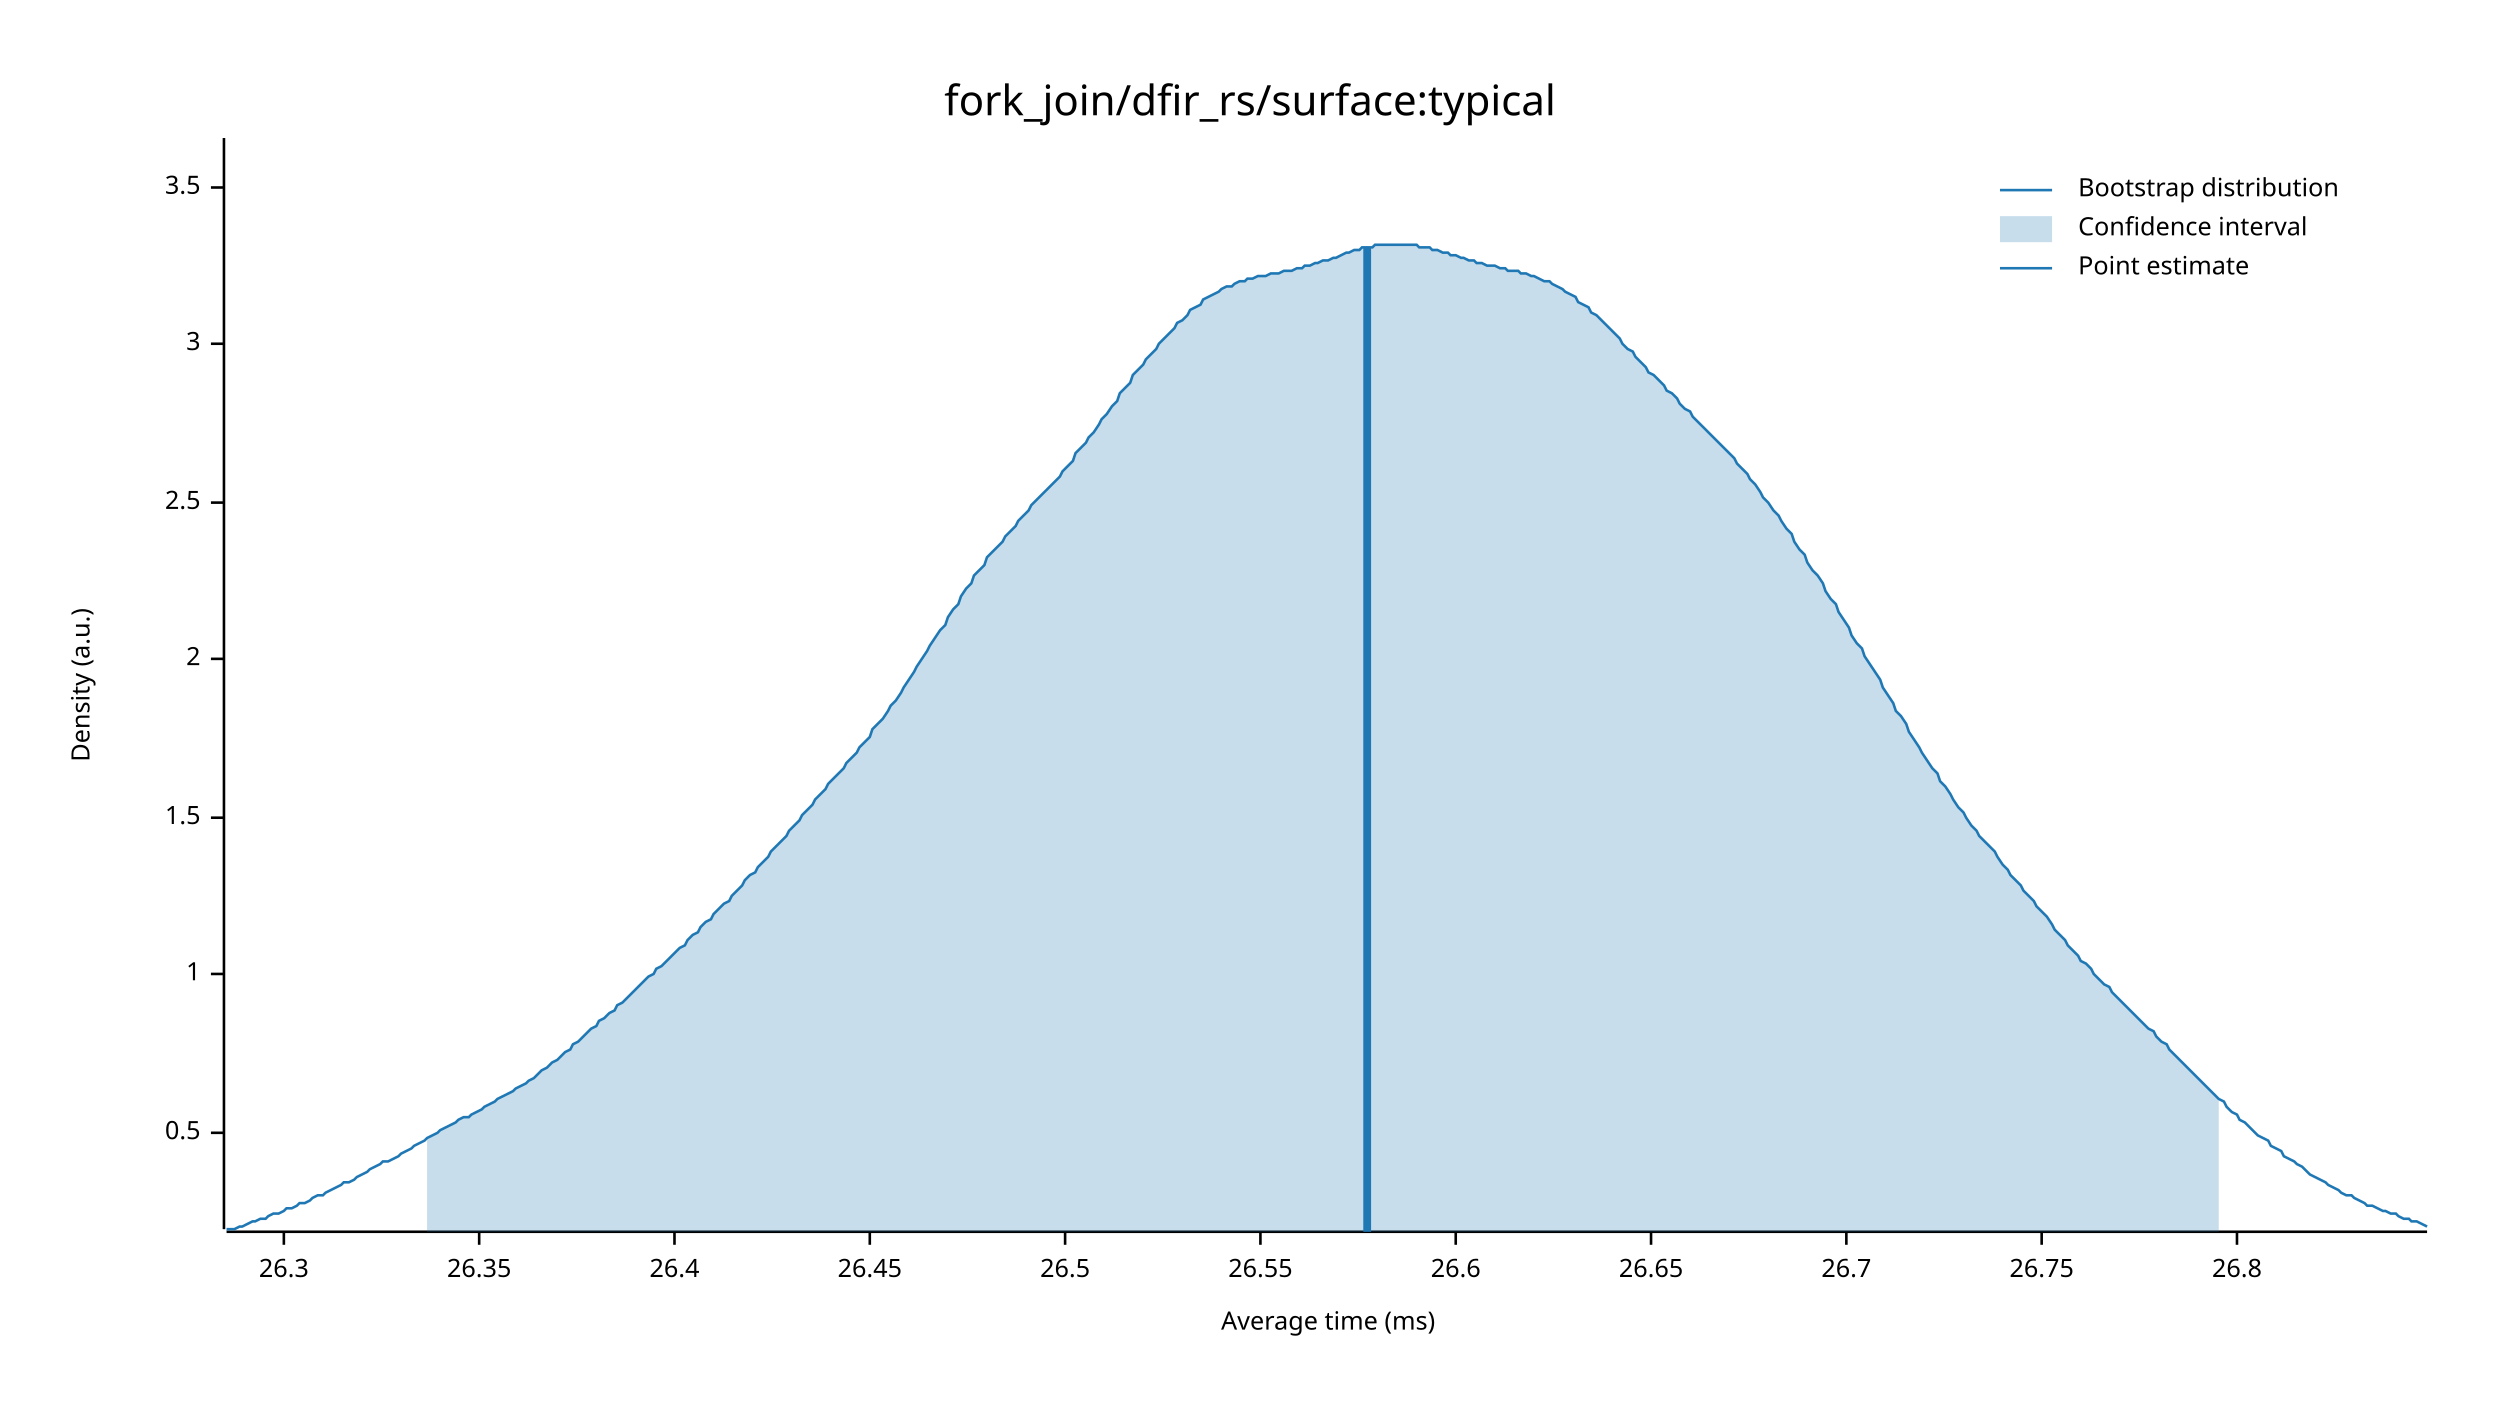
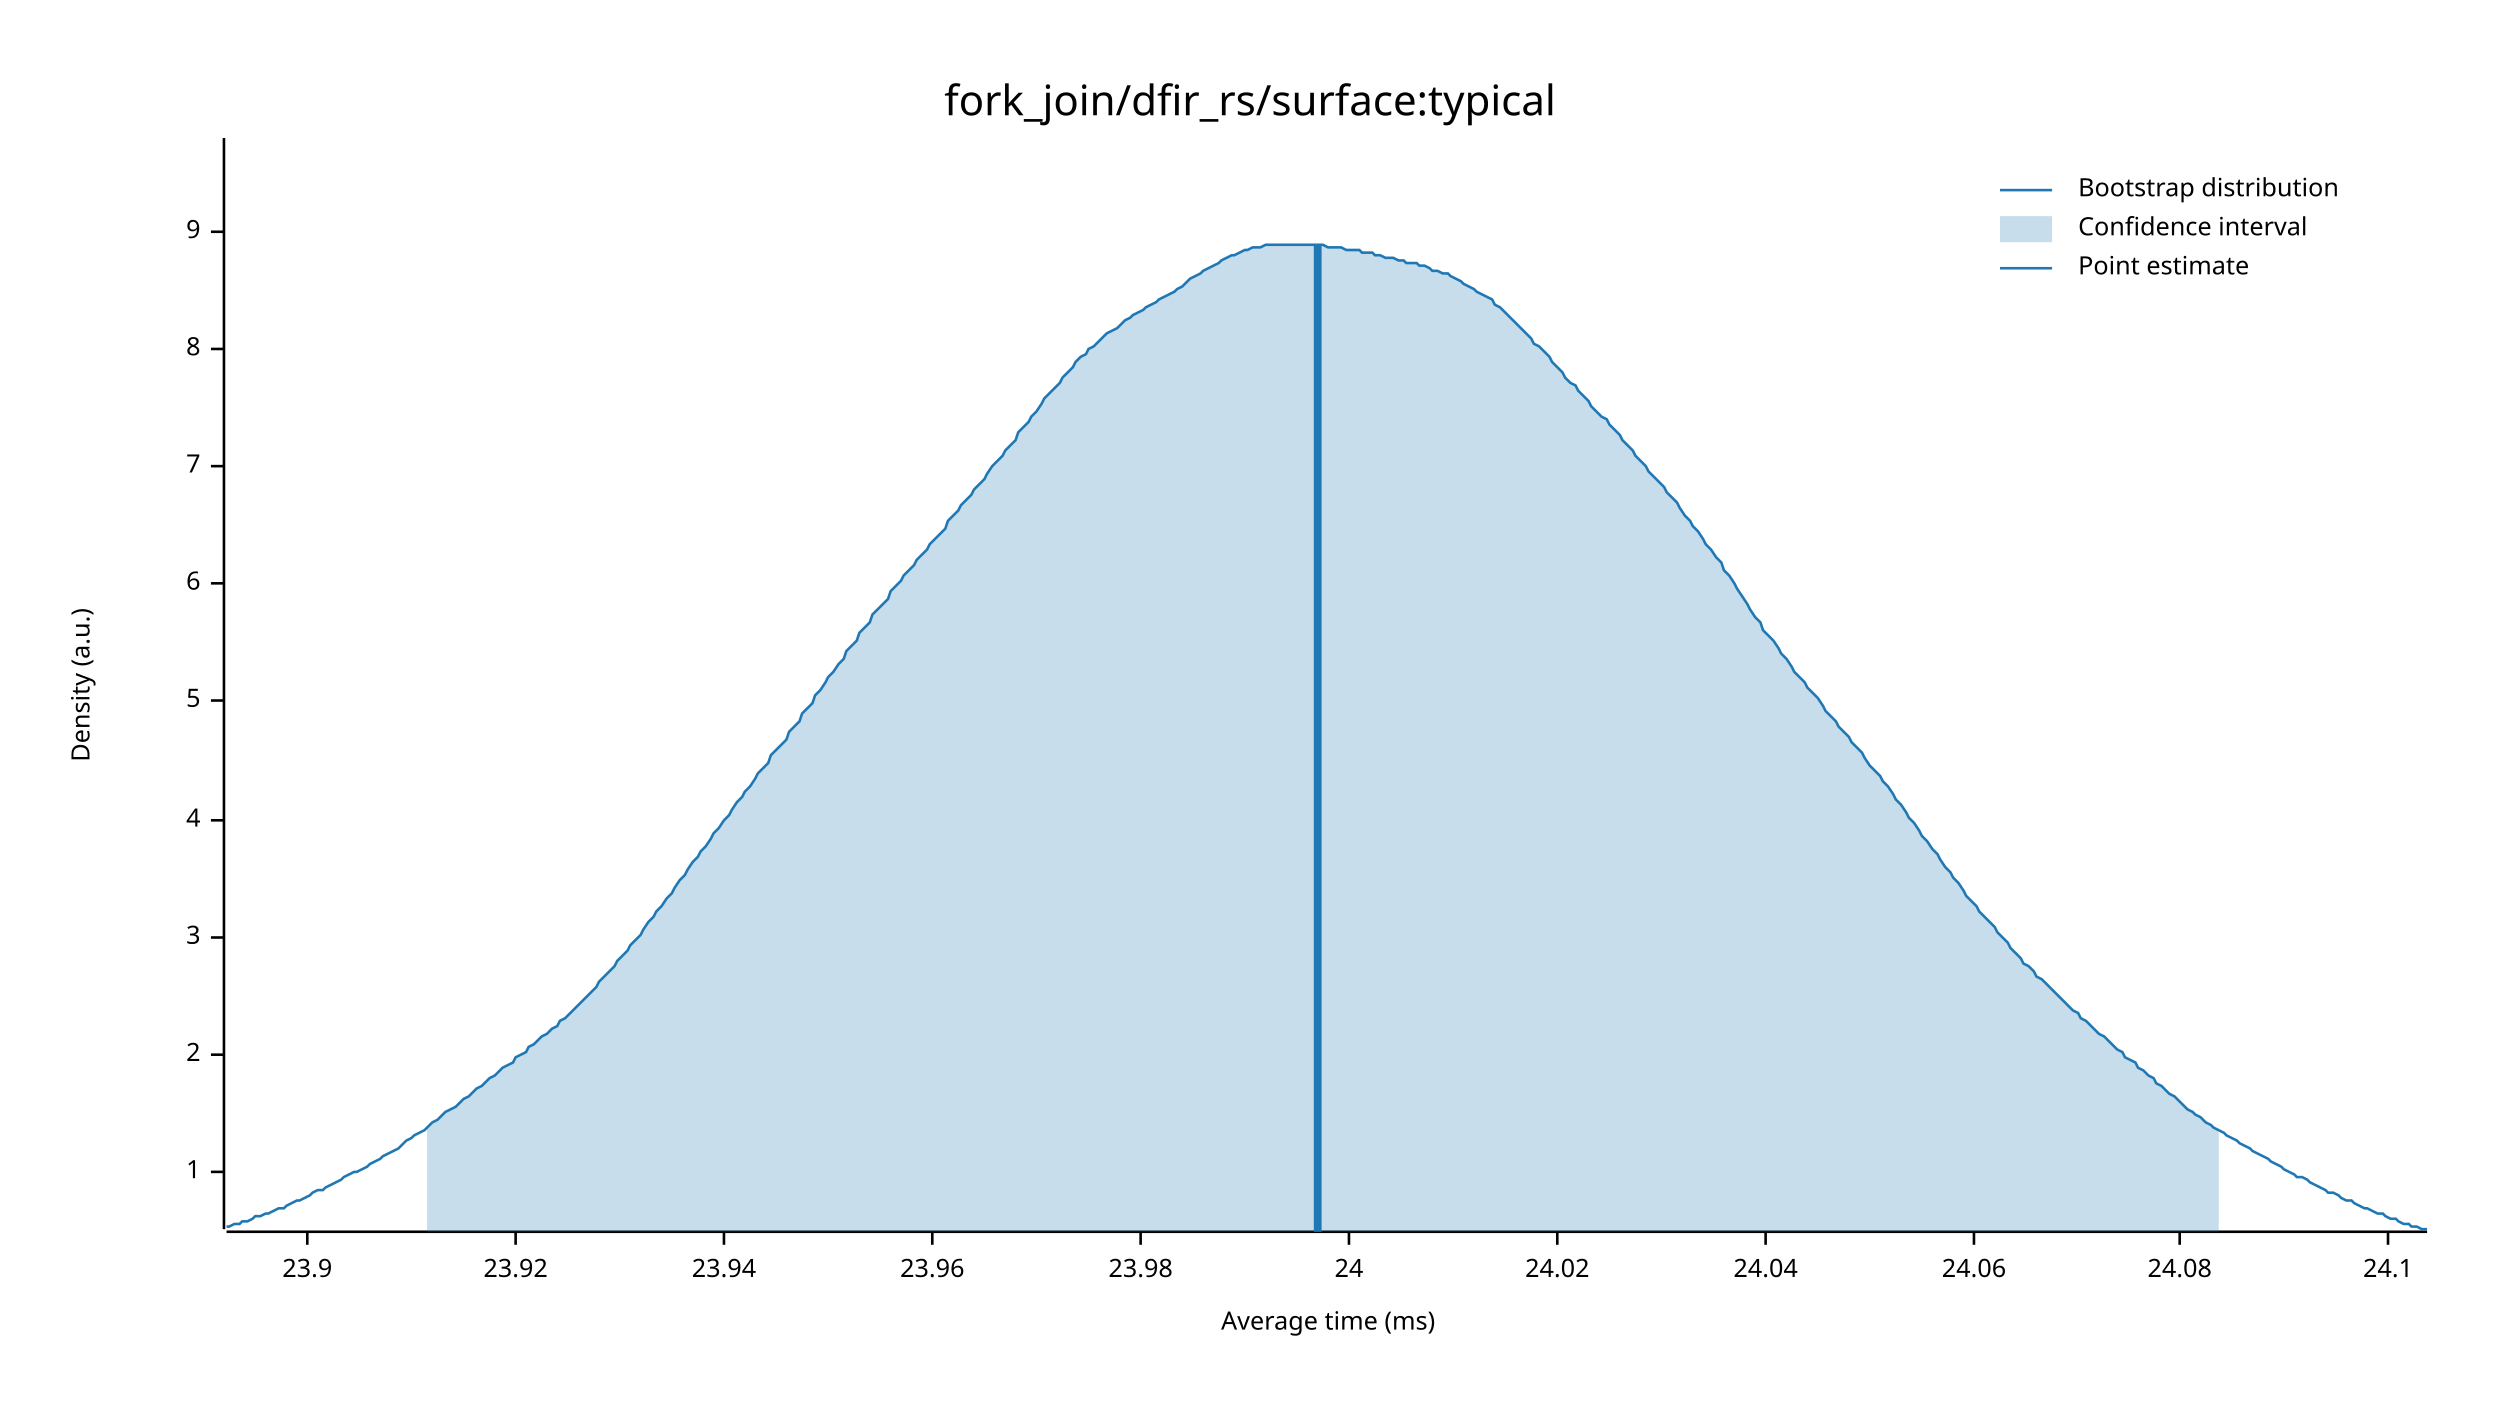
<svg xmlns="http://www.w3.org/2000/svg" width="960" height="540" viewBox="0 0 960 540">
  <text x="480" y="32" dy="0.76em" text-anchor="middle" font-family="sans-serif" font-size="16.129" opacity="1" fill="#000000">
fork_join/dfir_rs/surface:typical
</text>
  <text x="27" y="263" dy="0.76em" text-anchor="middle" font-family="sans-serif" font-size="9.677" opacity="1" fill="#000000" transform="rotate(270, 27, 263)">
Density (a.u.)
</text>
  <text x="510" y="513" dy="-0.5ex" text-anchor="middle" font-family="sans-serif" font-size="9.677" opacity="1" fill="#000000">
Average time (ms)
</text>
  <polyline fill="none" opacity="1" stroke="#000000" stroke-width="1" points="86,53 86,472 " />
-   <text x="77" y="435" dy="0.5ex" text-anchor="end" font-family="sans-serif" font-size="9.677" opacity="1" fill="#000000">
- 0.5
- </text>
-   <polyline fill="none" opacity="1" stroke="#000000" stroke-width="1" points="81,435 86,435 " />
-   <text x="77" y="374" dy="0.5ex" text-anchor="end" font-family="sans-serif" font-size="9.677" opacity="1" fill="#000000">
+   <text x="77" y="450" dy="0.5ex" text-anchor="end" font-family="sans-serif" font-size="9.677" opacity="1" fill="#000000">
1
</text>
-   <polyline fill="none" opacity="1" stroke="#000000" stroke-width="1" points="81,374 86,374 " />
-   <text x="77" y="314" dy="0.5ex" text-anchor="end" font-family="sans-serif" font-size="9.677" opacity="1" fill="#000000">
- 1.5
- </text>
-   <polyline fill="none" opacity="1" stroke="#000000" stroke-width="1" points="81,314 86,314 " />
-   <text x="77" y="253" dy="0.5ex" text-anchor="end" font-family="sans-serif" font-size="9.677" opacity="1" fill="#000000">
+   <polyline fill="none" opacity="1" stroke="#000000" stroke-width="1" points="81,450 86,450 " />
+   <text x="77" y="405" dy="0.5ex" text-anchor="end" font-family="sans-serif" font-size="9.677" opacity="1" fill="#000000">
2
</text>
-   <polyline fill="none" opacity="1" stroke="#000000" stroke-width="1" points="81,253 86,253 " />
-   <text x="77" y="193" dy="0.5ex" text-anchor="end" font-family="sans-serif" font-size="9.677" opacity="1" fill="#000000">
- 2.5
- </text>
-   <polyline fill="none" opacity="1" stroke="#000000" stroke-width="1" points="81,193 86,193 " />
-   <text x="77" y="132" dy="0.5ex" text-anchor="end" font-family="sans-serif" font-size="9.677" opacity="1" fill="#000000">
+   <polyline fill="none" opacity="1" stroke="#000000" stroke-width="1" points="81,405 86,405 " />
+   <text x="77" y="360" dy="0.5ex" text-anchor="end" font-family="sans-serif" font-size="9.677" opacity="1" fill="#000000">
3
</text>
-   <polyline fill="none" opacity="1" stroke="#000000" stroke-width="1" points="81,132 86,132 " />
-   <text x="77" y="72" dy="0.5ex" text-anchor="end" font-family="sans-serif" font-size="9.677" opacity="1" fill="#000000">
- 3.5
+   <polyline fill="none" opacity="1" stroke="#000000" stroke-width="1" points="81,360 86,360 " />
+   <text x="77" y="315" dy="0.5ex" text-anchor="end" font-family="sans-serif" font-size="9.677" opacity="1" fill="#000000">
+ 4
</text>
-   <polyline fill="none" opacity="1" stroke="#000000" stroke-width="1" points="81,72 86,72 " />
+   <polyline fill="none" opacity="1" stroke="#000000" stroke-width="1" points="81,315 86,315 " />
+   <text x="77" y="269" dy="0.5ex" text-anchor="end" font-family="sans-serif" font-size="9.677" opacity="1" fill="#000000">
+ 5
+ </text>
+   <polyline fill="none" opacity="1" stroke="#000000" stroke-width="1" points="81,269 86,269 " />
+   <text x="77" y="224" dy="0.5ex" text-anchor="end" font-family="sans-serif" font-size="9.677" opacity="1" fill="#000000">
+ 6
+ </text>
+   <polyline fill="none" opacity="1" stroke="#000000" stroke-width="1" points="81,224 86,224 " />
+   <text x="77" y="179" dy="0.5ex" text-anchor="end" font-family="sans-serif" font-size="9.677" opacity="1" fill="#000000">
+ 7
+ </text>
+   <polyline fill="none" opacity="1" stroke="#000000" stroke-width="1" points="81,179 86,179 " />
+   <text x="77" y="134" dy="0.5ex" text-anchor="end" font-family="sans-serif" font-size="9.677" opacity="1" fill="#000000">
+ 8
+ </text>
+   <polyline fill="none" opacity="1" stroke="#000000" stroke-width="1" points="81,134 86,134 " />
+   <text x="77" y="89" dy="0.5ex" text-anchor="end" font-family="sans-serif" font-size="9.677" opacity="1" fill="#000000">
+ 9
+ </text>
+   <polyline fill="none" opacity="1" stroke="#000000" stroke-width="1" points="81,89 86,89 " />
  <polyline fill="none" opacity="1" stroke="#000000" stroke-width="1" points="87,473 932,473 " />
-   <text x="109" y="483" dy="0.76em" text-anchor="middle" font-family="sans-serif" font-size="9.677" opacity="1" fill="#000000">
- 26.3
+   <text x="118" y="483" dy="0.76em" text-anchor="middle" font-family="sans-serif" font-size="9.677" opacity="1" fill="#000000">
+ 23.9
</text>
-   <polyline fill="none" opacity="1" stroke="#000000" stroke-width="1" points="109,473 109,478 " />
-   <text x="184" y="483" dy="0.76em" text-anchor="middle" font-family="sans-serif" font-size="9.677" opacity="1" fill="#000000">
- 26.35
+   <polyline fill="none" opacity="1" stroke="#000000" stroke-width="1" points="118,473 118,478 " />
+   <text x="198" y="483" dy="0.76em" text-anchor="middle" font-family="sans-serif" font-size="9.677" opacity="1" fill="#000000">
+ 23.92
</text>
-   <polyline fill="none" opacity="1" stroke="#000000" stroke-width="1" points="184,473 184,478 " />
-   <text x="259" y="483" dy="0.76em" text-anchor="middle" font-family="sans-serif" font-size="9.677" opacity="1" fill="#000000">
- 26.4
+   <polyline fill="none" opacity="1" stroke="#000000" stroke-width="1" points="198,473 198,478 " />
+   <text x="278" y="483" dy="0.76em" text-anchor="middle" font-family="sans-serif" font-size="9.677" opacity="1" fill="#000000">
+ 23.94
</text>
-   <polyline fill="none" opacity="1" stroke="#000000" stroke-width="1" points="259,473 259,478 " />
-   <text x="334" y="483" dy="0.76em" text-anchor="middle" font-family="sans-serif" font-size="9.677" opacity="1" fill="#000000">
- 26.45
+   <polyline fill="none" opacity="1" stroke="#000000" stroke-width="1" points="278,473 278,478 " />
+   <text x="358" y="483" dy="0.76em" text-anchor="middle" font-family="sans-serif" font-size="9.677" opacity="1" fill="#000000">
+ 23.96
</text>
-   <polyline fill="none" opacity="1" stroke="#000000" stroke-width="1" points="334,473 334,478 " />
-   <text x="409" y="483" dy="0.76em" text-anchor="middle" font-family="sans-serif" font-size="9.677" opacity="1" fill="#000000">
- 26.5
+   <polyline fill="none" opacity="1" stroke="#000000" stroke-width="1" points="358,473 358,478 " />
+   <text x="438" y="483" dy="0.76em" text-anchor="middle" font-family="sans-serif" font-size="9.677" opacity="1" fill="#000000">
+ 23.98
</text>
-   <polyline fill="none" opacity="1" stroke="#000000" stroke-width="1" points="409,473 409,478 " />
-   <text x="484" y="483" dy="0.76em" text-anchor="middle" font-family="sans-serif" font-size="9.677" opacity="1" fill="#000000">
- 26.55
+   <polyline fill="none" opacity="1" stroke="#000000" stroke-width="1" points="438,473 438,478 " />
+   <text x="518" y="483" dy="0.76em" text-anchor="middle" font-family="sans-serif" font-size="9.677" opacity="1" fill="#000000">
+ 24
</text>
-   <polyline fill="none" opacity="1" stroke="#000000" stroke-width="1" points="484,473 484,478 " />
-   <text x="559" y="483" dy="0.76em" text-anchor="middle" font-family="sans-serif" font-size="9.677" opacity="1" fill="#000000">
- 26.6
+   <polyline fill="none" opacity="1" stroke="#000000" stroke-width="1" points="518,473 518,478 " />
+   <text x="598" y="483" dy="0.76em" text-anchor="middle" font-family="sans-serif" font-size="9.677" opacity="1" fill="#000000">
+ 24.02
</text>
-   <polyline fill="none" opacity="1" stroke="#000000" stroke-width="1" points="559,473 559,478 " />
-   <text x="634" y="483" dy="0.76em" text-anchor="middle" font-family="sans-serif" font-size="9.677" opacity="1" fill="#000000">
- 26.65
+   <polyline fill="none" opacity="1" stroke="#000000" stroke-width="1" points="598,473 598,478 " />
+   <text x="678" y="483" dy="0.76em" text-anchor="middle" font-family="sans-serif" font-size="9.677" opacity="1" fill="#000000">
+ 24.04
</text>
-   <polyline fill="none" opacity="1" stroke="#000000" stroke-width="1" points="634,473 634,478 " />
-   <text x="709" y="483" dy="0.76em" text-anchor="middle" font-family="sans-serif" font-size="9.677" opacity="1" fill="#000000">
- 26.7
+   <polyline fill="none" opacity="1" stroke="#000000" stroke-width="1" points="678,473 678,478 " />
+   <text x="758" y="483" dy="0.76em" text-anchor="middle" font-family="sans-serif" font-size="9.677" opacity="1" fill="#000000">
+ 24.06
</text>
-   <polyline fill="none" opacity="1" stroke="#000000" stroke-width="1" points="709,473 709,478 " />
-   <text x="784" y="483" dy="0.76em" text-anchor="middle" font-family="sans-serif" font-size="9.677" opacity="1" fill="#000000">
- 26.75
+   <polyline fill="none" opacity="1" stroke="#000000" stroke-width="1" points="758,473 758,478 " />
+   <text x="837" y="483" dy="0.76em" text-anchor="middle" font-family="sans-serif" font-size="9.677" opacity="1" fill="#000000">
+ 24.08
</text>
-   <polyline fill="none" opacity="1" stroke="#000000" stroke-width="1" points="784,473 784,478 " />
-   <text x="859" y="483" dy="0.76em" text-anchor="middle" font-family="sans-serif" font-size="9.677" opacity="1" fill="#000000">
- 26.8
+   <polyline fill="none" opacity="1" stroke="#000000" stroke-width="1" points="837,473 837,478 " />
+   <text x="917" y="483" dy="0.76em" text-anchor="middle" font-family="sans-serif" font-size="9.677" opacity="1" fill="#000000">
+ 24.1
</text>
-   <polyline fill="none" opacity="1" stroke="#000000" stroke-width="1" points="859,473 859,478 " />
-   <polyline fill="none" opacity="1" stroke="#1F78B4" stroke-width="1" points="87,472 88,472 90,472 92,471 93,471 95,470 97,469 98,469 100,468 102,468 103,467 105,466 107,466 109,465 110,464 112,464 114,463 115,462 117,462 119,461 120,460 122,459 124,459 125,458 127,457 129,456 131,455 132,454 134,454 136,453 137,452 139,451 141,450 142,449 144,448 146,447 147,446 149,446 151,445 153,444 154,443 156,442 158,441 159,440 161,439 163,438 164,437 166,436 168,435 169,434 171,433 173,432 175,431 176,430 178,429 180,429 181,428 183,427 185,426 186,425 188,424 190,423 191,422 193,421 195,420 197,419 198,418 200,417 202,416 203,415 205,414 207,412 208,411 210,410 212,408 214,407 215,406 217,404 219,403 220,401 222,400 224,398 225,397 227,395 229,394 230,392 232,391 234,389 236,388 237,386 239,385 241,383 242,382 244,380 246,378 247,377 249,375 251,374 252,372 254,371 256,369 258,367 259,366 261,364 263,363 264,361 266,359 268,358 269,356 271,354 273,353 274,351 276,349 278,347 280,346 281,344 283,342 285,340 286,338 288,336 290,335 291,333 293,331 295,329 296,327 298,325 300,323 302,321 303,319 305,317 307,315 308,313 310,311 312,309 313,307 315,305 317,303 318,301 320,299 322,297 324,295 325,293 327,291 329,289 330,287 332,285 334,283 335,280 337,278 339,276 341,273 342,271 344,269 346,266 347,264 349,261 351,258 352,256 354,253 356,250 357,248 359,245 361,242 363,240 364,237 366,234 368,232 369,229 371,226 373,224 374,221 376,219 378,217 379,214 381,212 383,210 385,208 386,206 388,204 390,202 391,200 393,198 395,196 396,194 398,192 400,190 401,189 403,187 405,185 407,183 408,181 410,179 412,177 413,174 415,172 417,170 418,168 420,166 422,163 423,161 425,159 427,156 429,154 430,151 432,149 434,147 435,144 437,142 439,140 440,138 442,136 444,134 445,132 447,130 449,128 451,126 452,124 454,123 456,121 457,119 459,118 461,117 462,115 464,114 466,113 468,112 469,111 471,110 473,110 474,109 476,108 478,108 479,107 481,107 483,106 484,106 486,106 488,105 490,105 491,105 493,104 495,104 496,104 498,103 500,103 501,102 503,102 505,101 506,101 508,100 510,100 512,99 513,99 515,98 517,97 518,97 520,96 522,96 523,95 525,95 527,95 528,94 530,94 532,94 534,94 535,94 537,94 539,94 540,94 542,94 544,94 545,95 547,95 549,95 550,96 552,96 554,97 556,97 557,98 559,98 561,99 562,99 564,100 566,100 567,101 569,101 571,102 573,102 574,102 576,103 578,103 579,104 581,104 583,104 584,105 586,105 588,106 589,106 591,107 593,108 595,108 596,109 598,110 600,111 601,112 603,113 605,114 606,116 608,117 610,118 611,120 613,121 615,123 617,125 618,126 620,128 622,130 623,132 625,134 627,135 628,137 630,139 632,141 633,143 635,144 637,146 639,148 640,150 642,151 644,153 645,155 647,157 649,158 650,160 652,162 654,164 655,165 657,167 659,169 661,171 662,172 664,174 666,176 667,178 669,180 671,182 672,184 674,186 676,189 677,191 679,193 681,196 683,198 684,200 686,203 688,205 689,208 691,211 693,213 694,216 696,219 698,221 700,224 701,227 703,230 705,232 706,235 708,238 710,241 711,244 713,247 715,249 716,252 718,255 720,258 722,261 723,264 725,267 727,270 728,273 730,275 732,278 733,281 735,284 737,287 738,289 740,292 742,295 744,297 745,300 747,302 749,305 750,307 752,310 754,312 755,314 757,317 759,319 760,321 762,323 764,325 766,327 767,329 769,332 771,334 772,336 774,338 776,340 777,342 779,344 781,346 782,348 784,350 786,352 788,355 789,357 791,359 793,361 794,363 796,365 798,367 799,369 801,370 803,372 804,374 806,376 808,378 810,379 811,381 813,383 815,385 816,386 818,388 820,390 821,391 823,393 825,395 827,396 828,398 830,400 832,401 833,403 835,405 837,407 838,408 840,410 842,412 843,413 845,415 847,417 849,419 850,420 852,422 854,423 855,425 857,427 859,428 860,430 862,431 864,433 865,434 867,436 869,437 871,438 872,440 874,441 876,442 877,444 879,445 881,446 882,447 884,448 886,450 887,451 889,452 891,453 893,454 894,455 896,456 898,457 899,458 901,459 903,459 904,460 906,461 908,462 909,463 911,463 913,464 915,465 916,465 918,466 920,466 921,467 923,468 925,468 926,469 928,469 930,470 932,471 " />
-   <polygon opacity="0.25" fill="#1F78B4" points="164,437 166,436 168,435 169,434 171,433 173,432 175,431 176,430 178,429 180,429 181,428 183,427 185,426 186,425 188,424 190,423 191,422 193,421 195,420 197,419 198,418 200,417 202,416 203,415 205,414 207,412 208,411 210,410 212,408 214,407 215,406 217,404 219,403 220,401 222,400 224,398 225,397 227,395 229,394 230,392 232,391 234,389 236,388 237,386 239,385 241,383 242,382 244,380 246,378 247,377 249,375 251,374 252,372 254,371 256,369 258,367 259,366 261,364 263,363 264,361 266,359 268,358 269,356 271,354 273,353 274,351 276,349 278,347 280,346 281,344 283,342 285,340 286,338 288,336 290,335 291,333 293,331 295,329 296,327 298,325 300,323 302,321 303,319 305,317 307,315 308,313 310,311 312,309 313,307 315,305 317,303 318,301 320,299 322,297 324,295 325,293 327,291 329,289 330,287 332,285 334,283 335,280 337,278 339,276 341,273 342,271 344,269 346,266 347,264 349,261 351,258 352,256 354,253 356,250 357,248 359,245 361,242 363,240 364,237 366,234 368,232 369,229 371,226 373,224 374,221 376,219 378,217 379,214 381,212 383,210 385,208 386,206 388,204 390,202 391,200 393,198 395,196 396,194 398,192 400,190 401,189 403,187 405,185 407,183 408,181 410,179 412,177 413,174 415,172 417,170 418,168 420,166 422,163 423,161 425,159 427,156 429,154 430,151 432,149 434,147 435,144 437,142 439,140 440,138 442,136 444,134 445,132 447,130 449,128 451,126 452,124 454,123 456,121 457,119 459,118 461,117 462,115 464,114 466,113 468,112 469,111 471,110 473,110 474,109 476,108 478,108 479,107 481,107 483,106 484,106 486,106 488,105 490,105 491,105 493,104 495,104 496,104 498,103 500,103 501,102 503,102 505,101 506,101 508,100 510,100 512,99 513,99 515,98 517,97 518,97 520,96 522,96 523,95 525,95 527,95 528,94 530,94 532,94 534,94 535,94 537,94 539,94 540,94 542,94 544,94 545,95 547,95 549,95 550,96 552,96 554,97 556,97 557,98 559,98 561,99 562,99 564,100 566,100 567,101 569,101 571,102 573,102 574,102 576,103 578,103 579,104 581,104 583,104 584,105 586,105 588,106 589,106 591,107 593,108 595,108 596,109 598,110 600,111 601,112 603,113 605,114 606,116 608,117 610,118 611,120 613,121 615,123 617,125 618,126 620,128 622,130 623,132 625,134 627,135 628,137 630,139 632,141 633,143 635,144 637,146 639,148 640,150 642,151 644,153 645,155 647,157 649,158 650,160 652,162 654,164 655,165 657,167 659,169 661,171 662,172 664,174 666,176 667,178 669,180 671,182 672,184 674,186 676,189 677,191 679,193 681,196 683,198 684,200 686,203 688,205 689,208 691,211 693,213 694,216 696,219 698,221 700,224 701,227 703,230 705,232 706,235 708,238 710,241 711,244 713,247 715,249 716,252 718,255 720,258 722,261 723,264 725,267 727,270 728,273 730,275 732,278 733,281 735,284 737,287 738,289 740,292 742,295 744,297 745,300 747,302 749,305 750,307 752,310 754,312 755,314 757,317 759,319 760,321 762,323 764,325 766,327 767,329 769,332 771,334 772,336 774,338 776,340 777,342 779,344 781,346 782,348 784,350 786,352 788,355 789,357 791,359 793,361 794,363 796,365 798,367 799,369 801,370 803,372 804,374 806,376 808,378 810,379 811,381 813,383 815,385 816,386 818,388 820,390 821,391 823,393 825,395 827,396 828,398 830,400 832,401 833,403 835,405 837,407 838,408 840,410 842,412 843,413 845,415 847,417 849,419 850,420 852,422 852,473 164,473 " />
-   <polyline fill="none" opacity="1" stroke="#1F78B4" stroke-width="3" points="525,473 525,95 " />
+   <polyline fill="none" opacity="1" stroke="#000000" stroke-width="1" points="917,473 917,478 " />
+   <polyline fill="none" opacity="1" stroke="#1F78B4" stroke-width="1" points="87,471 88,471 90,470 92,470 93,469 95,469 97,468 98,467 100,467 102,466 103,466 105,465 107,464 109,464 110,463 112,462 114,461 115,461 117,460 119,459 120,458 122,457 124,457 125,456 127,455 129,454 131,453 132,452 134,451 136,450 137,450 139,449 141,448 142,447 144,446 146,445 147,444 149,443 151,442 153,441 154,440 156,438 158,437 159,436 161,435 163,434 164,433 166,431 168,430 169,429 171,427 173,426 175,425 176,424 178,422 180,421 181,420 183,418 185,417 186,416 188,414 190,413 191,412 193,410 195,409 197,408 198,406 200,405 202,404 203,402 205,401 207,399 208,398 210,397 212,395 214,394 215,392 217,391 219,389 220,388 222,386 224,384 225,383 227,381 229,379 230,377 232,375 234,373 236,371 237,369 239,367 241,365 242,363 244,361 246,359 247,357 249,354 251,352 252,350 254,348 256,345 258,343 259,341 261,338 263,336 264,334 266,331 268,329 269,327 271,325 273,322 274,320 276,318 278,315 280,313 281,311 283,308 285,306 286,304 288,302 290,299 291,297 293,295 295,293 296,290 298,288 300,286 302,284 303,281 305,279 307,277 308,274 310,272 312,270 313,267 315,265 317,262 318,260 320,258 322,255 324,253 325,250 327,248 329,246 330,243 332,241 334,239 335,236 337,234 339,232 341,230 342,227 344,225 346,223 347,221 349,219 351,217 352,215 354,213 356,211 357,209 359,207 361,205 363,203 364,200 366,198 368,196 369,194 371,192 373,190 374,188 376,186 378,184 379,182 381,179 383,177 385,175 386,173 388,171 390,169 391,166 393,164 395,162 396,160 398,158 400,155 401,153 403,151 405,149 407,147 408,145 410,143 412,141 413,139 415,137 417,136 418,134 420,133 422,131 423,130 425,128 427,127 429,126 430,125 432,123 434,122 435,121 437,120 439,119 440,118 442,117 444,116 445,115 447,114 449,113 451,112 452,111 454,110 456,108 457,107 459,106 461,105 462,104 464,103 466,102 468,101 469,100 471,99 473,98 474,98 476,97 478,96 479,96 481,95 483,95 484,95 486,94 488,94 490,94 491,94 493,94 495,94 496,94 498,94 500,94 501,94 503,94 505,94 506,94 508,94 510,95 512,95 513,95 515,95 517,96 518,96 520,96 522,96 523,97 525,97 527,97 528,98 530,98 532,99 534,99 535,99 537,100 539,100 540,101 542,101 544,101 545,102 547,102 549,103 550,104 552,104 554,105 556,105 557,106 559,107 561,108 562,109 564,110 566,111 567,112 569,113 571,114 573,115 574,117 576,118 578,120 579,121 581,123 583,125 584,126 586,128 588,130 589,132 591,133 593,135 595,137 596,139 598,141 600,143 601,145 603,147 605,148 606,150 608,152 610,154 611,156 613,158 615,160 617,161 618,163 620,165 622,167 623,169 625,171 627,173 628,175 630,177 632,179 633,181 635,183 637,185 639,187 640,189 642,191 644,193 645,195 647,198 649,200 650,202 652,204 654,207 655,209 657,211 659,214 661,216 662,219 664,221 666,224 667,226 669,229 671,232 672,234 674,237 676,239 677,242 679,244 681,246 683,249 684,251 686,253 688,256 689,258 691,260 693,262 694,264 696,266 698,268 700,271 701,273 703,275 705,277 706,279 708,281 710,283 711,285 713,287 715,289 716,291 718,294 720,296 722,298 723,300 725,302 727,305 728,307 730,309 732,312 733,314 735,316 737,319 738,321 740,323 742,326 744,328 745,330 747,333 749,335 750,337 752,339 754,342 755,344 757,346 759,348 760,350 762,352 764,354 766,356 767,358 769,360 771,362 772,364 774,366 776,368 777,370 779,371 781,373 782,375 784,376 786,378 788,380 789,381 791,383 793,385 794,386 796,388 798,389 799,391 801,392 803,394 804,395 806,397 808,398 810,400 811,401 813,403 815,404 816,406 818,407 820,408 821,410 823,411 825,413 827,414 828,416 830,417 832,419 833,420 835,421 837,423 838,424 840,426 842,427 843,428 845,429 847,431 849,432 850,433 852,434 854,435 855,436 857,437 859,438 860,439 862,440 864,441 865,442 867,443 869,444 871,445 872,446 874,447 876,448 877,449 879,450 881,451 882,452 884,452 886,453 887,454 889,455 891,456 893,457 894,458 896,458 898,459 899,460 901,461 903,461 904,462 906,463 908,464 909,464 911,465 913,466 915,466 916,467 918,468 920,468 921,469 923,470 925,470 926,471 928,471 930,472 932,472 " />
+   <polygon opacity="0.25" fill="#1F78B4" points="164,433 166,431 168,430 169,429 171,427 173,426 175,425 176,424 178,422 180,421 181,420 183,418 185,417 186,416 188,414 190,413 191,412 193,410 195,409 197,408 198,406 200,405 202,404 203,402 205,401 207,399 208,398 210,397 212,395 214,394 215,392 217,391 219,389 220,388 222,386 224,384 225,383 227,381 229,379 230,377 232,375 234,373 236,371 237,369 239,367 241,365 242,363 244,361 246,359 247,357 249,354 251,352 252,350 254,348 256,345 258,343 259,341 261,338 263,336 264,334 266,331 268,329 269,327 271,325 273,322 274,320 276,318 278,315 280,313 281,311 283,308 285,306 286,304 288,302 290,299 291,297 293,295 295,293 296,290 298,288 300,286 302,284 303,281 305,279 307,277 308,274 310,272 312,270 313,267 315,265 317,262 318,260 320,258 322,255 324,253 325,250 327,248 329,246 330,243 332,241 334,239 335,236 337,234 339,232 341,230 342,227 344,225 346,223 347,221 349,219 351,217 352,215 354,213 356,211 357,209 359,207 361,205 363,203 364,200 366,198 368,196 369,194 371,192 373,190 374,188 376,186 378,184 379,182 381,179 383,177 385,175 386,173 388,171 390,169 391,166 393,164 395,162 396,160 398,158 400,155 401,153 403,151 405,149 407,147 408,145 410,143 412,141 413,139 415,137 417,136 418,134 420,133 422,131 423,130 425,128 427,127 429,126 430,125 432,123 434,122 435,121 437,120 439,119 440,118 442,117 444,116 445,115 447,114 449,113 451,112 452,111 454,110 456,108 457,107 459,106 461,105 462,104 464,103 466,102 468,101 469,100 471,99 473,98 474,98 476,97 478,96 479,96 481,95 483,95 484,95 486,94 488,94 490,94 491,94 493,94 495,94 496,94 498,94 500,94 501,94 503,94 505,94 506,94 508,94 510,95 512,95 513,95 515,95 517,96 518,96 520,96 522,96 523,97 525,97 527,97 528,98 530,98 532,99 534,99 535,99 537,100 539,100 540,101 542,101 544,101 545,102 547,102 549,103 550,104 552,104 554,105 556,105 557,106 559,107 561,108 562,109 564,110 566,111 567,112 569,113 571,114 573,115 574,117 576,118 578,120 579,121 581,123 583,125 584,126 586,128 588,130 589,132 591,133 593,135 595,137 596,139 598,141 600,143 601,145 603,147 605,148 606,150 608,152 610,154 611,156 613,158 615,160 617,161 618,163 620,165 622,167 623,169 625,171 627,173 628,175 630,177 632,179 633,181 635,183 637,185 639,187 640,189 642,191 644,193 645,195 647,198 649,200 650,202 652,204 654,207 655,209 657,211 659,214 661,216 662,219 664,221 666,224 667,226 669,229 671,232 672,234 674,237 676,239 677,242 679,244 681,246 683,249 684,251 686,253 688,256 689,258 691,260 693,262 694,264 696,266 698,268 700,271 701,273 703,275 705,277 706,279 708,281 710,283 711,285 713,287 715,289 716,291 718,294 720,296 722,298 723,300 725,302 727,305 728,307 730,309 732,312 733,314 735,316 737,319 738,321 740,323 742,326 744,328 745,330 747,333 749,335 750,337 752,339 754,342 755,344 757,346 759,348 760,350 762,352 764,354 766,356 767,358 769,360 771,362 772,364 774,366 776,368 777,370 779,371 781,373 782,375 784,376 786,378 788,380 789,381 791,383 793,385 794,386 796,388 798,389 799,391 801,392 803,394 804,395 806,397 808,398 810,400 811,401 813,403 815,404 816,406 818,407 820,408 821,410 823,411 825,413 827,414 828,416 830,417 832,419 833,420 835,421 837,423 838,424 840,426 842,427 843,428 845,429 847,431 849,432 850,433 852,434 852,473 164,473 " />
+   <polyline fill="none" opacity="1" stroke="#1F78B4" stroke-width="3" points="506,473 506,94 " />
  <text x="798" y="68" dy="0.76em" text-anchor="start" font-family="sans-serif" font-size="9.677" opacity="1" fill="#000000">
Bootstrap distribution
</text>
  <text x="798" y="83" dy="0.76em" text-anchor="start" font-family="sans-serif" font-size="9.677" opacity="1" fill="#000000">
Confidence interval
</text>
  <text x="798" y="98" dy="0.76em" text-anchor="start" font-family="sans-serif" font-size="9.677" opacity="1" fill="#000000">
Point estimate
</text>
  <polyline fill="none" opacity="1" stroke="#1F78B4" stroke-width="1" points="768,73 788,73 " />
  <rect x="768" y="83" width="20" height="10" opacity="0.25" fill="#1F78B4" stroke="none" />
  <polyline fill="none" opacity="1" stroke="#1F78B4" stroke-width="1" points="768,103 788,103 " />
</svg>
